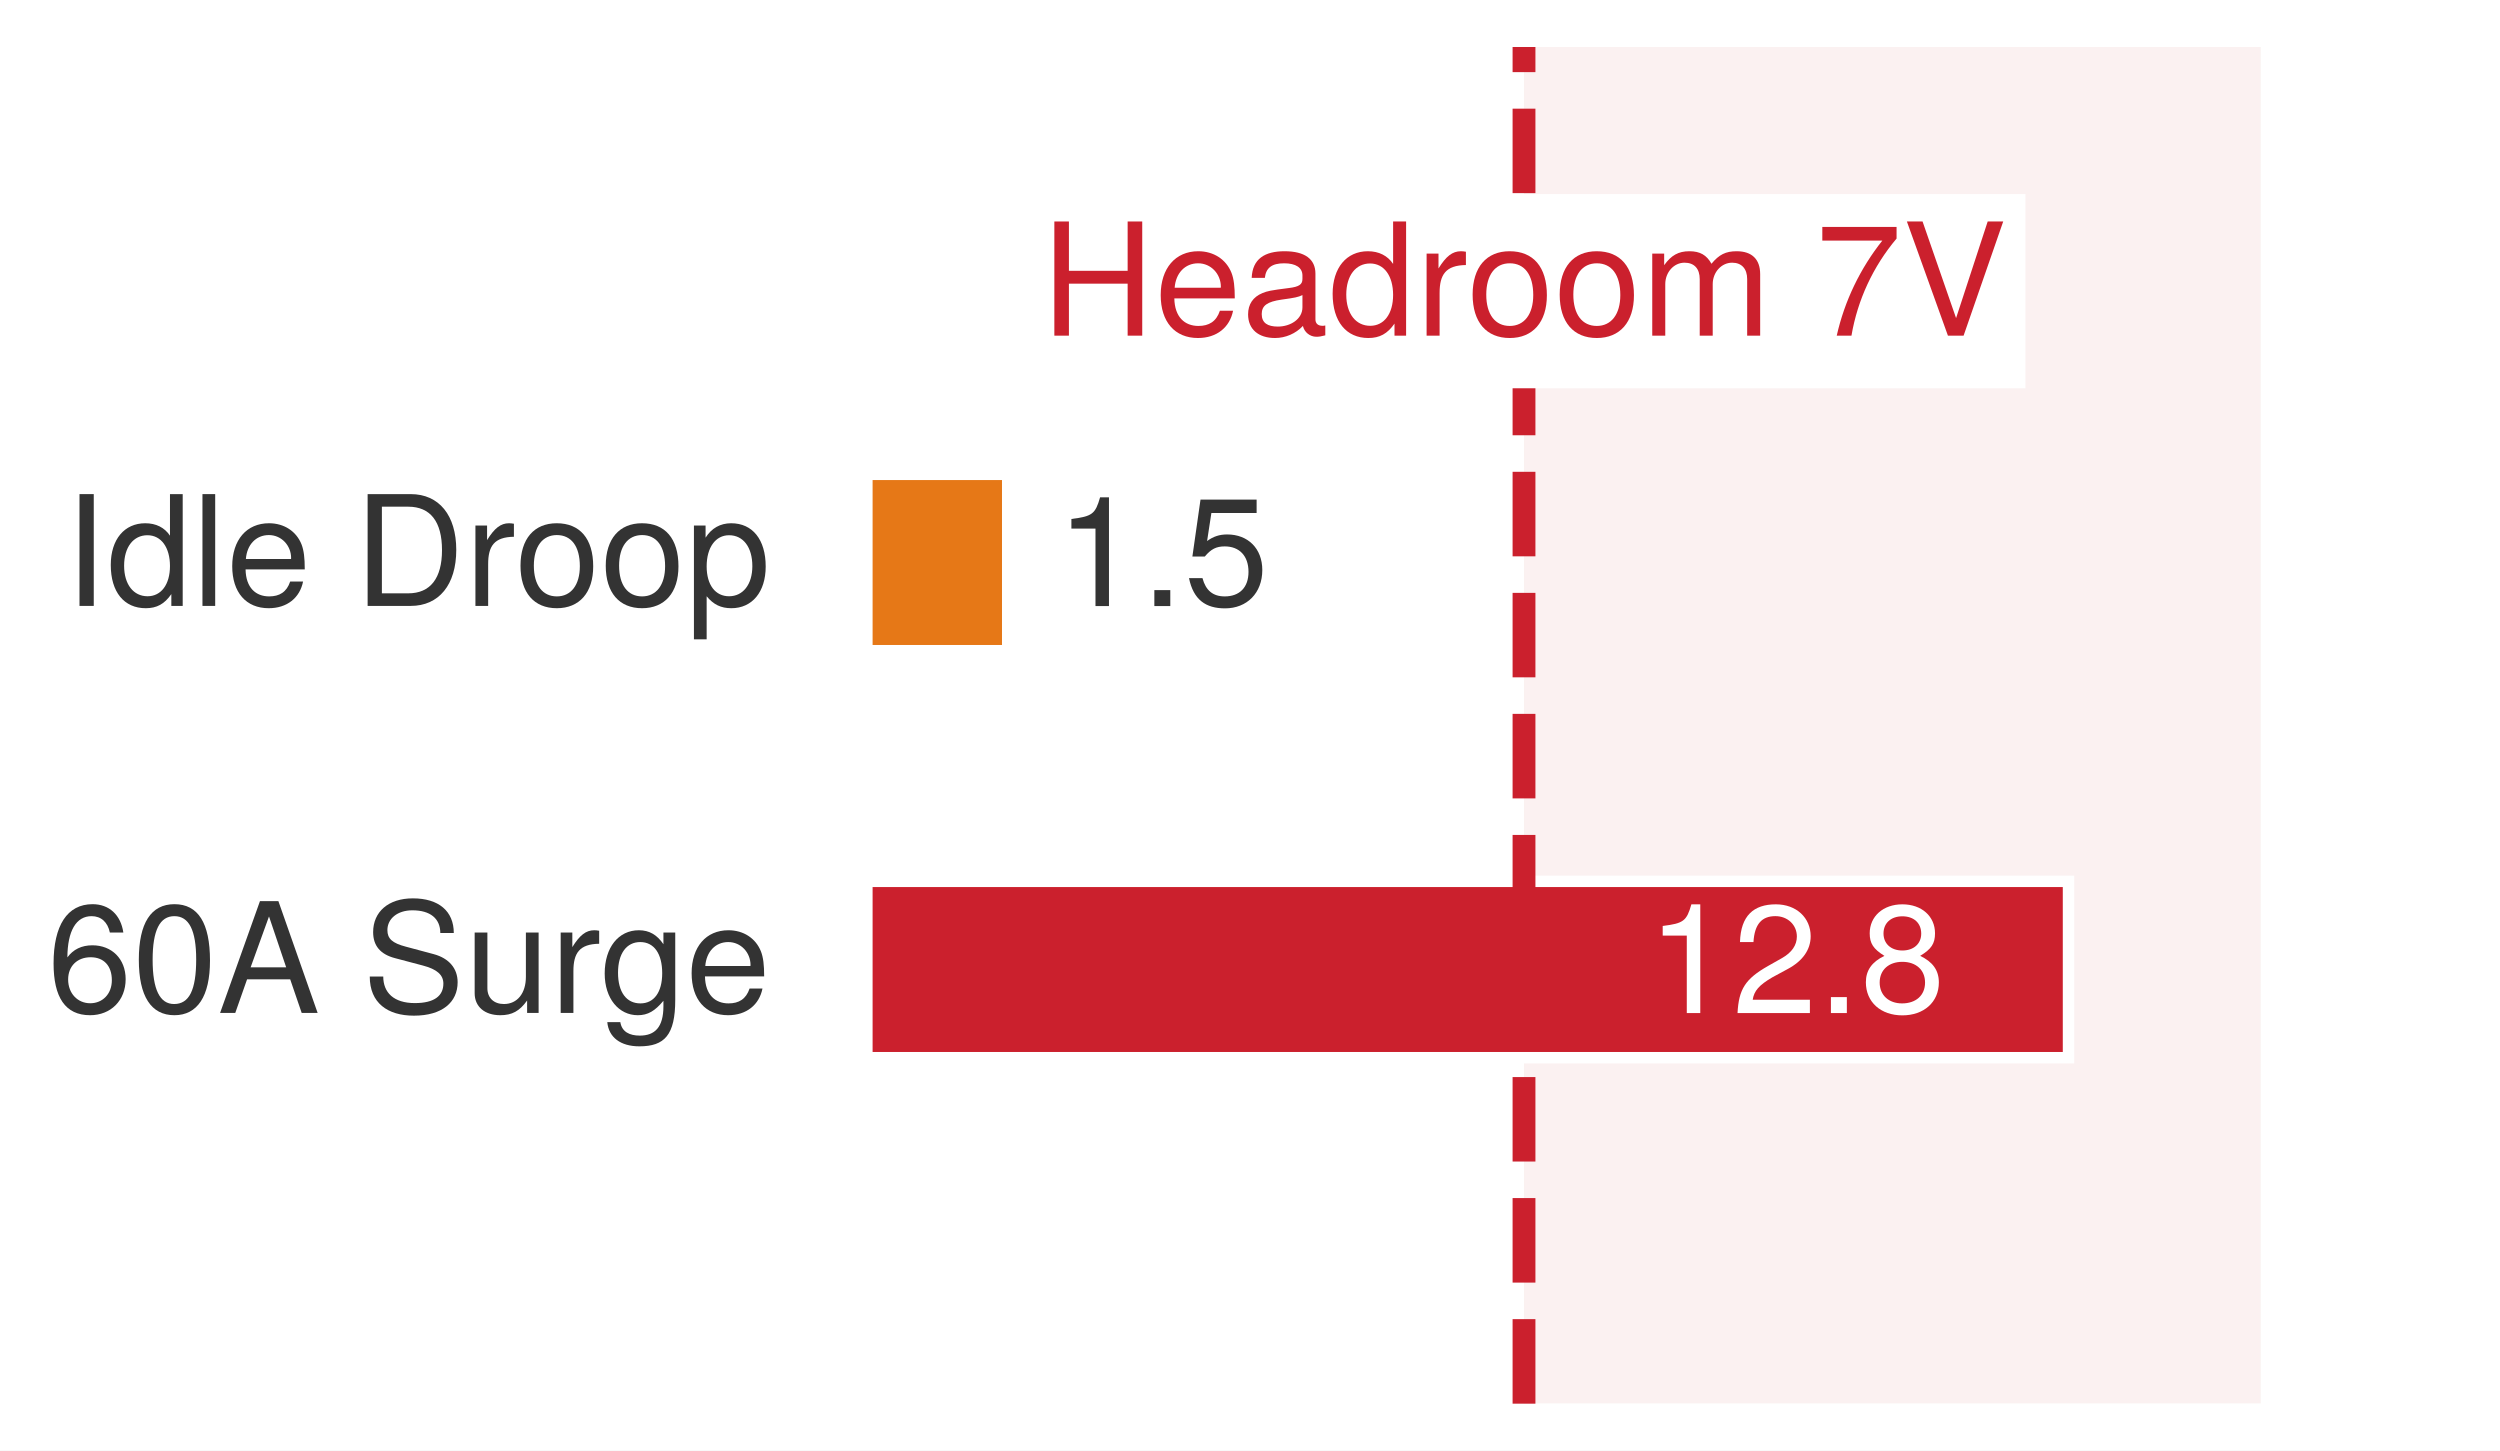
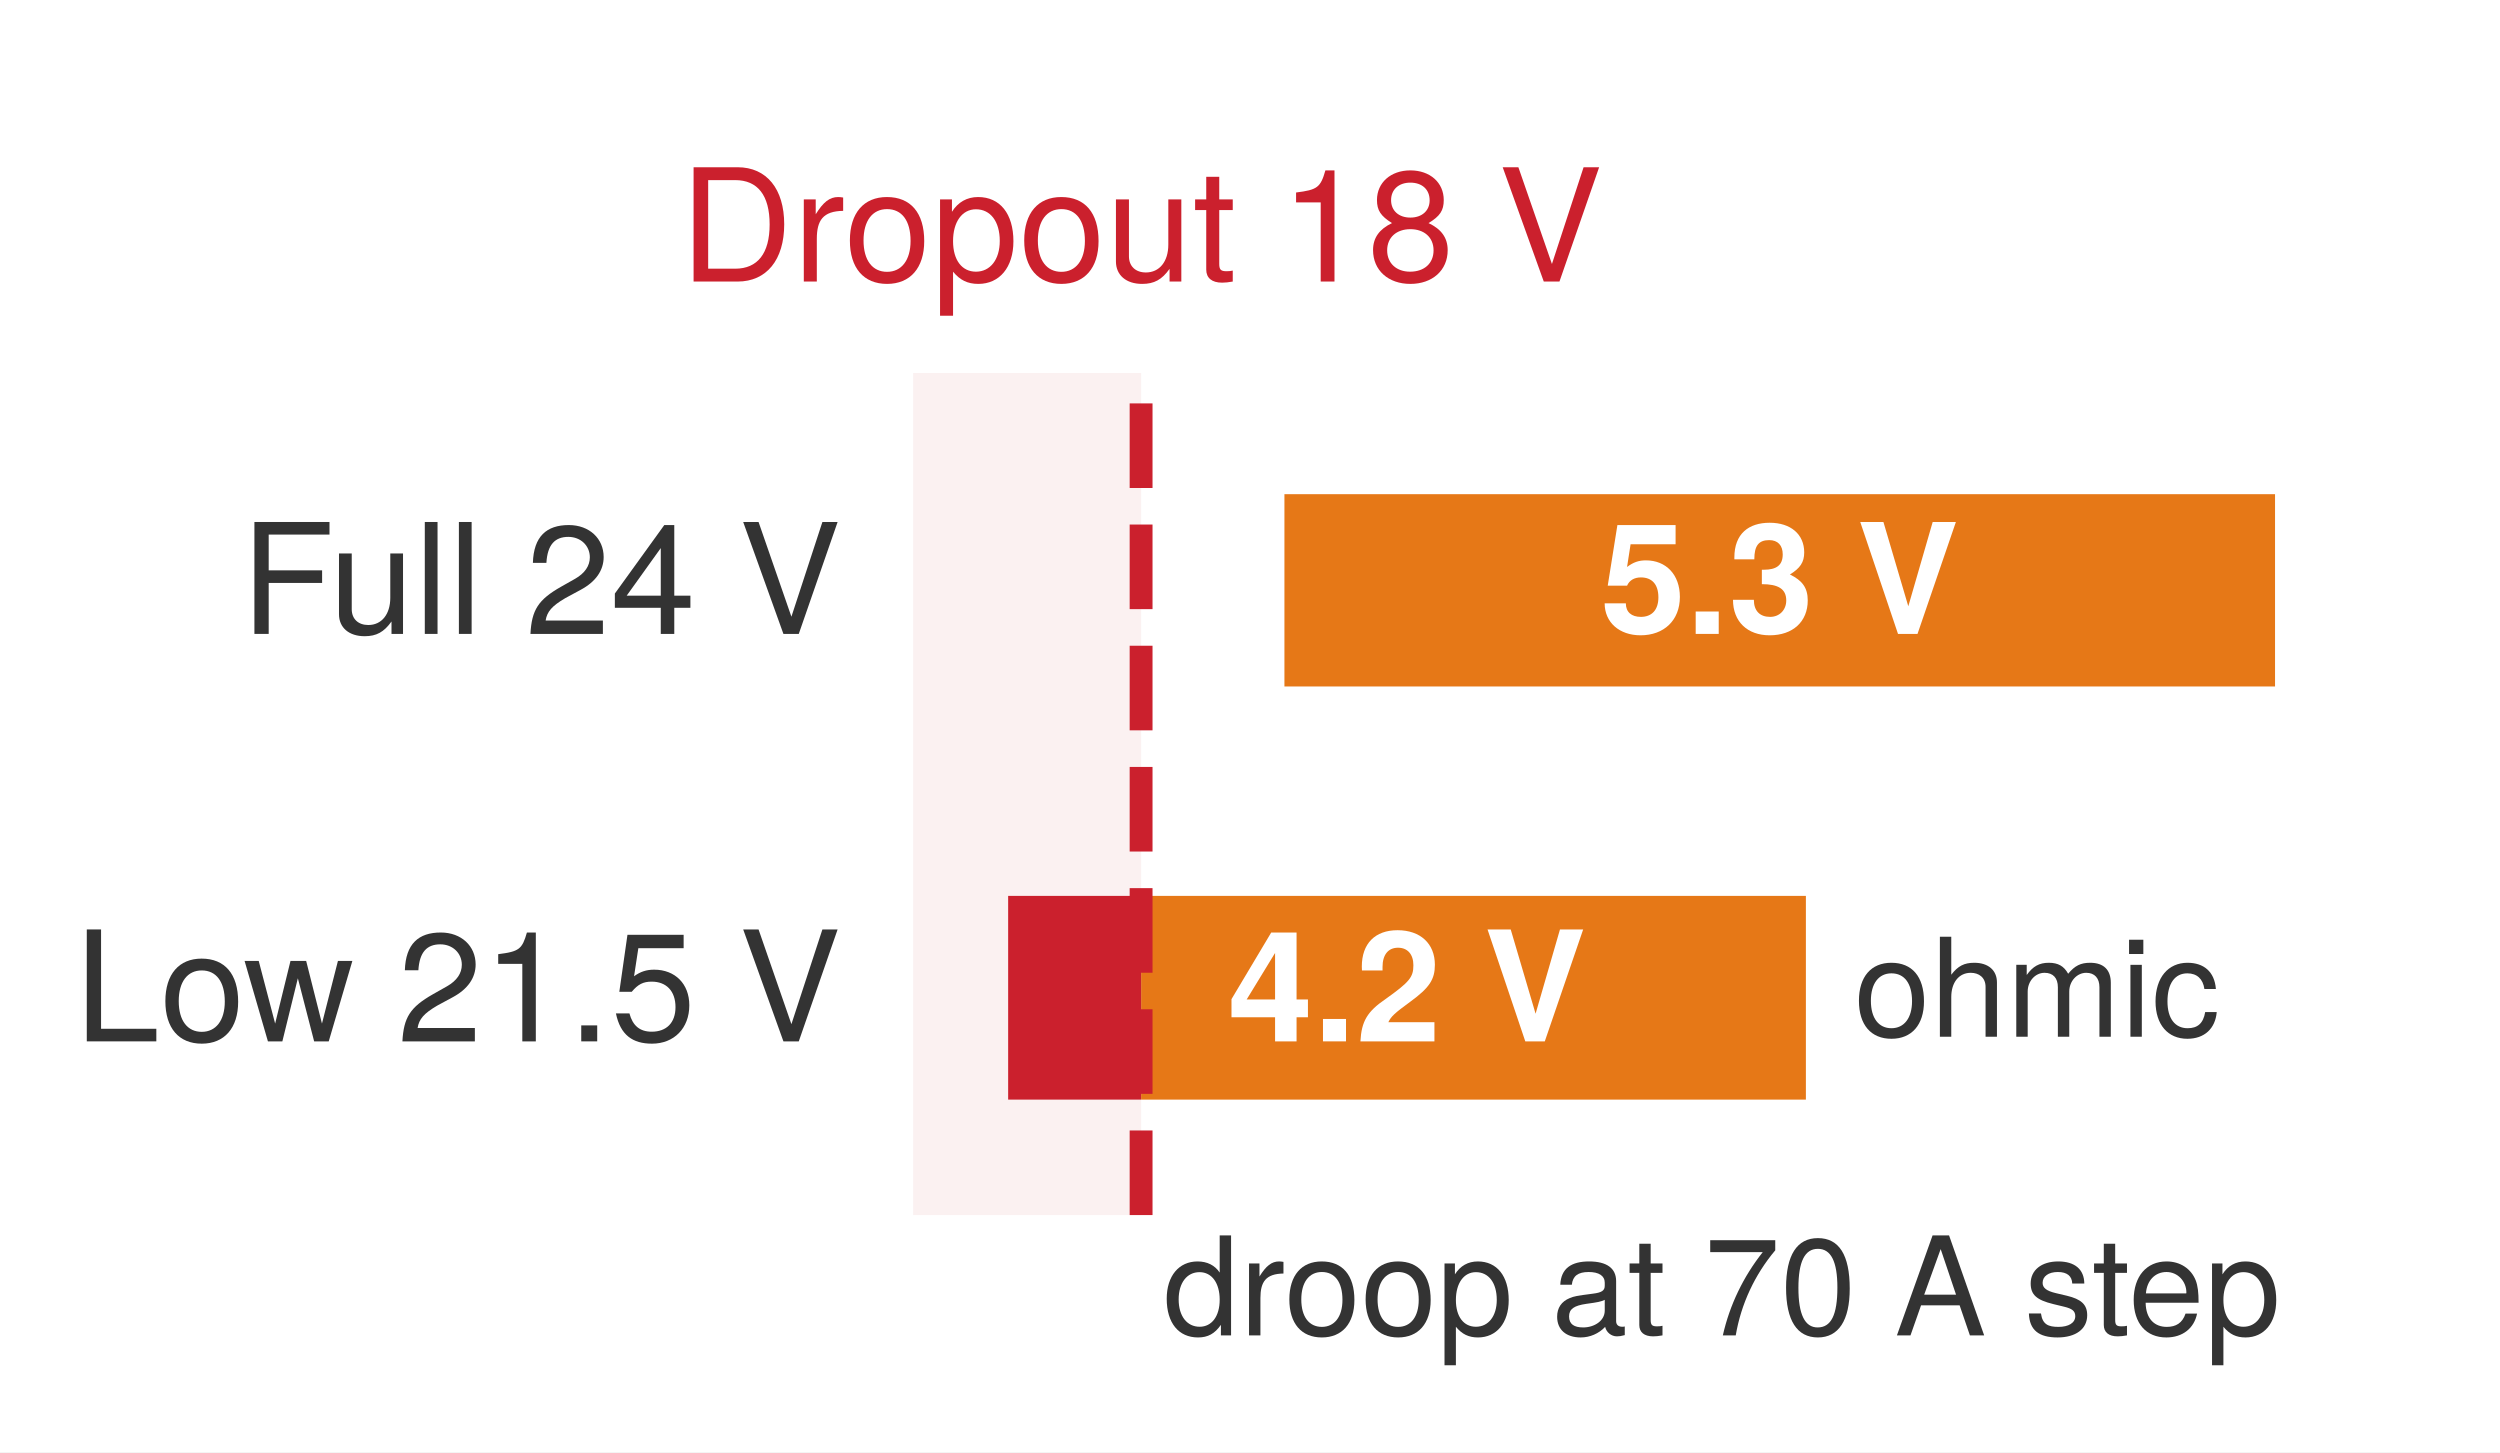
- <svg xmlns="http://www.w3.org/2000/svg" xmlns:xlink="http://www.w3.org/1999/xlink" width="76.622pt" height="44.46pt" viewBox="0 0 76.622 44.46" version="1.1">
+ <svg xmlns="http://www.w3.org/2000/svg" xmlns:xlink="http://www.w3.org/1999/xlink" width="76.536pt" height="44.46pt" viewBox="0 0 76.536 44.46" version="1.1">
  <defs>
    <style type="text/css">*{stroke-linejoin: round; stroke-linecap: butt}</style>
  </defs>
  <g id="figure_1">
    <g id="patch_1">
-       <path d="M 0 44.46 L 76.622 44.46 L 76.622 -0 L 0 -0 z " style="fill: #ffffff" />
+       <path d="M 0 44.46 L 76.536 44.46 L 76.536 -0 L 0 -0 z " style="fill: #ffffff" />
    </g>
    <g id="axes_1">
      <g id="patch_2">
-         <path d="M 1.526 43.02 L 75.182 43.02 L 75.182 1.44 L 1.526 1.44 z " style="fill: #ffffff" />
+         <path d="M 1.44 43.02 L 75.096 43.02 L 75.096 1.44 L 1.44 1.44 z " style="fill: #ffffff" />
      </g>
      <g id="patch_3">
-         <path d="M 46.709 43.02 L 69.289 43.02 L 69.289 1.44 L 46.709 1.44 z " clip-path="url(#pe300172b7d)" style="fill: #f2d7d5; opacity: 0.34" />
+         <path d="M 27.956 37.199 L 34.934 37.199 L 34.934 11.419 L 27.956 11.419 z " clip-path="url(#p7bf6a670b9)" style="fill: #f2d7d5; opacity: 0.34" />
      </g>
      <g id="patch_4">
-         <path d="M 26.569 19.943 L 30.885 19.943 L 30.885 14.538 L 26.569 14.538 z " clip-path="url(#pe300172b7d)" style="fill: #e67817; stroke: #ffffff; stroke-width: 0.35; stroke-linejoin: miter" />
+         <path d="M 39.147 21.191 L 69.824 21.191 L 69.824 14.954 L 39.147 14.954 z " clip-path="url(#p7bf6a670b9)" style="fill: #e67817; stroke: #ffffff; stroke-width: 0.35; stroke-linejoin: miter" />
      </g>
      <g id="patch_5">
-         <path d="M 26.569 32.417 L 63.397 32.417 L 63.397 27.012 L 26.569 27.012 z " clip-path="url(#pe300172b7d)" style="fill: #cb202d; stroke: #ffffff; stroke-width: 0.35; stroke-linejoin: miter" />
+         <path d="M 34.934 33.664 L 55.286 33.664 L 55.286 27.427 L 34.934 27.427 z " clip-path="url(#p7bf6a670b9)" style="fill: #e67817" />
+       </g>
+       <g id="patch_6">
+         <path d="M 30.864 33.664 L 34.934 33.664 L 34.934 27.427 L 30.864 27.427 z " clip-path="url(#p7bf6a670b9)" style="fill: #cb202d" />
      </g>
      <g id="matplotlib.axis_1" />
      <g id="matplotlib.axis_2" />
      <g id="line2d_1">
-         <path d="M 46.709 43.02 L 46.709 1.44 " clip-path="url(#pe300172b7d)" style="fill: none; stroke-dasharray: 2.59,1.12; stroke-dashoffset: 0; stroke: #cb202d; stroke-width: 0.7" />
+         <path d="M 34.934 37.199 L 34.934 11.419 " clip-path="url(#p7bf6a670b9)" style="fill: none; stroke-dasharray: 2.59,1.12; stroke-dashoffset: 0; stroke: #cb202d; stroke-width: 0.7" />
      </g>
      <g id="text_1">
-         <g style="fill: #333333" transform="translate(1.966547 18.57057) scale(0.047 -0.047)">
+         <g id="patch_7">
+           <path d="M 20.23 10.242 L 49.638 10.242 L 49.638 4.28 L 20.23 4.28 z " style="fill: #ffffff" />
+         </g>
+         <g style="fill: #cb202d" transform="translate(20.80635 8.619675) scale(0.048 -0.048)">
          <defs>
-             <path id="TeXGyreHeros-Regular-42" d="M 1235 0 L 1235 4666 L 640 4666 L 640 0 L 1235 0 z " transform="scale(0.015625)" />
-             <path id="TeXGyreHeros-Regular-30" d="M 3168 0 L 3168 4666 L 2637 4666 L 2637 2931 C 2413 3270 2054 3450 1606 3450 C 736 3450 166 2778 166 1709 C 166 576 723 -96 1626 -96 C 2086 -96 2406 77 2694 493 L 2694 0 L 3168 0 z M 2637 1664 C 2637 890 2266 403 1702 403 C 1114 403 723 896 723 1677 C 723 2458 1114 2950 1696 2950 C 2272 2950 2637 2438 2637 1664 z " transform="scale(0.015625)" />
-             <path id="TeXGyreHeros-Regular-49" d="M 966 0 L 966 4666 L 435 4666 L 435 0 L 966 0 z " transform="scale(0.015625)" />
-             <path id="TeXGyreHeros-Regular-33" d="M 3283 1523 C 3283 2010 3245 2317 3149 2566 C 2931 3117 2419 3450 1792 3450 C 858 3450 256 2758 256 1658 C 256 557 838 -96 1779 -96 C 2547 -96 3078 339 3213 1018 L 2675 1018 C 2528 576 2227 397 1798 397 C 1242 397 826 755 813 1523 L 3283 1523 z M 2714 1997 C 2714 1997 2714 1971 2707 1958 L 826 1958 C 870 2554 1248 2957 1786 2957 C 2310 2957 2714 2522 2714 1997 z " transform="scale(0.015625)" />
-             <path id="TeXGyreHeros-Regular-68" transform="scale(0.015625)" />
            <path id="TeXGyreHeros-Regular-2f" d="M 4269 2336 C 4269 3782 3552 4666 2368 4666 L 570 4666 L 570 0 L 2368 0 C 3546 0 4269 883 4269 2336 z M 3674 2330 C 3674 1152 3187 525 2266 525 L 1165 525 L 1165 4141 L 2266 4141 C 3187 4141 3674 3520 3674 2330 z " transform="scale(0.015625)" />
            <path id="TeXGyreHeros-Regular-61" d="M 2054 2886 L 2054 3430 C 1965 3443 1920 3450 1850 3450 C 1504 3450 1242 3245 934 2746 L 934 3354 L 448 3354 L 448 0 L 979 0 L 979 1741 C 979 2496 1229 2874 2054 2886 z " transform="scale(0.015625)" />
            <path id="TeXGyreHeros-Regular-52" d="M 3264 1651 C 3264 2810 2707 3450 1741 3450 C 800 3450 230 2803 230 1677 C 230 550 794 -96 1747 -96 C 2688 -96 3264 550 3264 1651 z M 2707 1658 C 2707 870 2336 397 1747 397 C 1152 397 787 864 787 1677 C 787 2483 1152 2957 1747 2957 C 2349 2957 2707 2490 2707 1658 z " transform="scale(0.015625)" />
            <path id="TeXGyreHeros-Regular-55" d="M 3347 1645 C 3347 2771 2797 3450 1907 3450 C 1453 3450 1088 3245 838 2848 L 838 3354 L 352 3354 L 352 -1395 L 883 -1395 L 883 403 C 1165 58 1478 -96 1914 -96 C 2778 -96 3347 576 3347 1645 z M 2790 1658 C 2790 896 2400 403 1818 403 C 1254 403 883 864 883 1651 C 883 2438 1254 2950 1818 2950 C 2406 2950 2790 2458 2790 1658 z " transform="scale(0.015625)" />
+             <path id="TeXGyreHeros-Regular-6e" d="M 3085 0 L 3085 3354 L 2554 3354 L 2554 1504 C 2554 819 2195 371 1638 371 C 1216 371 947 627 947 1030 L 947 3354 L 416 3354 L 416 819 C 416 262 832 -96 1485 -96 C 1978 -96 2291 77 2605 518 L 2605 0 L 3085 0 z " transform="scale(0.015625)" />
+             <path id="TeXGyreHeros-Regular-6a" d="M 1626 0 L 1626 448 C 1555 429 1472 422 1370 422 C 1139 422 1075 486 1075 723 L 1075 2918 L 1626 2918 L 1626 3354 L 1075 3354 L 1075 4275 L 544 4275 L 544 3354 L 90 3354 L 90 2918 L 544 2918 L 544 486 C 544 147 774 -45 1190 -45 C 1318 -45 1446 -32 1626 0 z " transform="scale(0.015625)" />
+             <path id="TeXGyreHeros-Regular-68" transform="scale(0.015625)" />
+             <path id="TeXGyreHeros-Regular-53" d="M 2221 0 L 2221 4538 L 1850 4538 C 1651 3840 1523 3744 653 3635 L 653 3232 L 1658 3232 L 1658 0 L 2221 0 z " transform="scale(0.015625)" />
+             <path id="TeXGyreHeros-Regular-34" d="M 3283 1280 C 3283 1786 3027 2138 2502 2387 C 2970 2669 3123 2899 3123 3328 C 3123 4038 2566 4538 1760 4538 C 960 4538 397 4038 397 3328 C 397 2906 550 2675 1011 2387 C 493 2138 237 1786 237 1286 C 237 454 864 -96 1760 -96 C 2656 -96 3283 454 3283 1280 z M 2547 3315 C 2547 2893 2234 2611 1760 2611 C 1286 2611 973 2893 973 3322 C 973 3757 1286 4038 1760 4038 C 2240 4038 2547 3757 2547 3315 z M 2707 1274 C 2707 736 2323 403 1747 403 C 1197 403 813 742 813 1274 C 813 1805 1197 2138 1760 2138 C 2323 2138 2707 1805 2707 1274 z " transform="scale(0.015625)" />
+             <path id="TeXGyreHeros-Regular-70" d="M 4128 4666 L 3494 4666 L 2202 717 L 832 4666 L 192 4666 L 1869 0 L 2509 0 L 4128 4666 z " transform="scale(0.015625)" />
          </defs>
-           <use xlink:href="#TeXGyreHeros-Regular-42" />
-           <use xlink:href="#TeXGyreHeros-Regular-30" transform="translate(27.79688 0)" />
-           <use xlink:href="#TeXGyreHeros-Regular-49" transform="translate(83.39062 0)" />
-           <use xlink:href="#TeXGyreHeros-Regular-33" transform="translate(105.5938 0)" />
-           <use xlink:href="#TeXGyreHeros-Regular-68" transform="translate(161.1875 0)" />
-           <use xlink:href="#TeXGyreHeros-Regular-2f" transform="translate(188.9844 0)" />
-           <use xlink:href="#TeXGyreHeros-Regular-61" transform="translate(261.1875 0)" />
-           <use xlink:href="#TeXGyreHeros-Regular-52" transform="translate(293.9844 0)" />
-           <use xlink:href="#TeXGyreHeros-Regular-52" transform="translate(349.5781 0)" />
-           <use xlink:href="#TeXGyreHeros-Regular-55" transform="translate(405.1719 0)" />
+           <use xlink:href="#TeXGyreHeros-Regular-2f" />
+           <use xlink:href="#TeXGyreHeros-Regular-61" transform="translate(72.20312 0)" />
+           <use xlink:href="#TeXGyreHeros-Regular-52" transform="translate(105 0)" />
+           <use xlink:href="#TeXGyreHeros-Regular-55" transform="translate(160.5938 0)" />
+           <use xlink:href="#TeXGyreHeros-Regular-52" transform="translate(216.1875 0)" />
+           <use xlink:href="#TeXGyreHeros-Regular-6e" transform="translate(271.7812 0)" />
+           <use xlink:href="#TeXGyreHeros-Regular-6a" transform="translate(327.375 0)" />
+           <use xlink:href="#TeXGyreHeros-Regular-68" transform="translate(355.1719 0)" />
+           <use xlink:href="#TeXGyreHeros-Regular-53" transform="translate(382.9688 0)" />
+           <use xlink:href="#TeXGyreHeros-Regular-34" transform="translate(438.5625 0)" />
+           <use xlink:href="#TeXGyreHeros-Regular-68" transform="translate(494.1562 0)" />
+           <use xlink:href="#TeXGyreHeros-Regular-70" transform="translate(521.9531 0)" />
        </g>
      </g>
      <g id="text_2">
-         <g style="fill: #333333" transform="translate(32.35767 18.5752) scale(0.047 -0.047)">
+         <g style="fill: #333333" transform="translate(7.365808 19.4068) scale(0.047 -0.047)">
          <defs>
-             <path id="TeXGyreHeros-Regular-53" d="M 2221 0 L 2221 4538 L 1850 4538 C 1651 3840 1523 3744 653 3635 L 653 3232 L 1658 3232 L 1658 0 L 2221 0 z " transform="scale(0.015625)" />
+             <path id="TeXGyreHeros-Regular-37" d="M 3706 4141 L 3706 4666 L 576 4666 L 576 0 L 1171 0 L 1171 2125 L 3398 2125 L 3398 2650 L 1171 2650 L 1171 4141 L 3706 4141 z " transform="scale(0.015625)" />
+             <path id="TeXGyreHeros-Regular-49" d="M 966 0 L 966 4666 L 435 4666 L 435 0 L 966 0 z " transform="scale(0.015625)" />
+             <path id="TeXGyreHeros-Regular-6c" d="M 3270 3206 C 3270 3974 2675 4538 1818 4538 C 890 4538 352 4064 320 2963 L 883 2963 C 928 3725 1242 4045 1798 4045 C 2310 4045 2694 3680 2694 3194 C 2694 2835 2483 2528 2080 2298 L 1491 1965 C 544 1427 269 998 218 0 L 3238 0 L 3238 557 L 851 557 C 909 928 1114 1165 1670 1491 L 2310 1837 C 2944 2176 3270 2650 3270 3206 z " transform="scale(0.015625)" />
+             <path id="TeXGyreHeros-Regular-3a" d="M 3328 1088 L 3328 1594 L 2656 1594 L 2656 4538 L 2240 4538 L 179 1683 L 179 1088 L 2093 1088 L 2093 0 L 2656 0 L 2656 1088 L 3328 1088 z M 2093 1594 L 672 1594 L 2093 3578 L 2093 1594 z " transform="scale(0.015625)" />
+           </defs>
+           <use xlink:href="#TeXGyreHeros-Regular-37" />
+           <use xlink:href="#TeXGyreHeros-Regular-6e" transform="translate(57.59375 0)" />
+           <use xlink:href="#TeXGyreHeros-Regular-49" transform="translate(113.1875 0)" />
+           <use xlink:href="#TeXGyreHeros-Regular-49" transform="translate(135.3906 0)" />
+           <use xlink:href="#TeXGyreHeros-Regular-68" transform="translate(157.5938 0)" />
+           <use xlink:href="#TeXGyreHeros-Regular-6c" transform="translate(185.3906 0)" />
+           <use xlink:href="#TeXGyreHeros-Regular-3a" transform="translate(240.9844 0)" />
+           <use xlink:href="#TeXGyreHeros-Regular-68" transform="translate(296.5781 0)" />
+           <use xlink:href="#TeXGyreHeros-Regular-70" transform="translate(324.375 0)" />
+         </g>
+       </g>
+       <g id="text_3">
+         <g style="fill: #ffffff" transform="translate(48.99865 19.4068) scale(0.047 -0.047)">
+           <defs>
+             <path id="TeXGyreHeros-Bold-39" d="M 3309 1542 C 3309 2470 2733 3066 1894 3066 C 1594 3066 1370 2989 1107 2790 L 1254 3738 L 3130 3738 L 3130 4538 L 704 4538 L 301 2010 L 1107 2010 C 1203 2234 1408 2355 1683 2355 C 2138 2355 2413 2074 2413 1523 C 2413 992 2131 710 1683 710 C 1293 710 1056 909 1056 1274 L 173 1274 C 173 480 787 -58 1670 -58 C 2643 -58 3309 563 3309 1542 z " transform="scale(0.015625)" />
+             <path id="TeXGyreHeros-Bold-59" d="M 1370 0 L 1370 934 L 410 934 L 410 0 L 1370 0 z " transform="scale(0.015625)" />
+             <path id="TeXGyreHeros-Bold-6b" d="M 3302 1395 C 3302 1926 3072 2227 2560 2477 C 2982 2739 3155 2982 3155 3398 C 3155 4154 2592 4634 1715 4634 C 838 4634 243 4173 243 3187 L 243 3110 L 1075 3110 C 1075 3674 1254 3910 1696 3910 C 2054 3910 2259 3693 2259 3315 C 2259 2861 1997 2675 1466 2675 L 1389 2675 L 1389 2074 C 2061 2074 2406 1882 2406 1395 C 2406 998 2125 710 1734 710 C 1312 710 1056 954 1056 1421 L 186 1421 C 186 512 787 -58 1715 -58 C 2682 -58 3302 512 3302 1395 z " transform="scale(0.015625)" />
+             <path id="TeXGyreHeros-Bold-68" transform="scale(0.015625)" />
+             <path id="TeXGyreHeros-Bold-70" d="M 4141 4666 L 3174 4666 L 2157 1152 L 1120 4666 L 154 4666 L 1728 0 L 2541 0 L 4141 4666 z " transform="scale(0.015625)" />
+           </defs>
+           <use xlink:href="#TeXGyreHeros-Bold-39" />
+           <use xlink:href="#TeXGyreHeros-Bold-59" transform="translate(55.59375 0)" />
+           <use xlink:href="#TeXGyreHeros-Bold-6b" transform="translate(83.39062 0)" />
+           <use xlink:href="#TeXGyreHeros-Bold-68" transform="translate(138.9844 0)" />
+           <use xlink:href="#TeXGyreHeros-Bold-70" transform="translate(166.7812 0)" />
+         </g>
+       </g>
+       <g id="text_4">
+         <g style="fill: #333333" transform="translate(2.280996 31.8808) scale(0.047 -0.047)">
+           <defs>
+             <path id="TeXGyreHeros-Regular-48" d="M 3411 0 L 3411 525 L 1107 525 L 1107 4666 L 512 4666 L 512 0 L 3411 0 z " transform="scale(0.015625)" />
+             <path id="TeXGyreHeros-Regular-73" d="M 4531 3354 L 3930 3354 L 3264 742 L 2605 3354 L 1952 3354 L 1312 742 L 627 3354 L 38 3354 L 1011 0 L 1613 0 L 2259 2630 L 2938 0 L 3546 0 L 4531 3354 z " transform="scale(0.015625)" />
            <path id="TeXGyreHeros-Regular-59" d="M 1222 0 L 1222 666 L 557 666 L 557 0 L 1222 0 z " transform="scale(0.015625)" />
            <path id="TeXGyreHeros-Regular-39" d="M 3283 1504 C 3283 2400 2688 2989 1818 2989 C 1498 2989 1242 2906 979 2714 L 1158 3885 L 3046 3885 L 3046 4442 L 704 4442 L 365 2067 L 883 2067 C 1146 2381 1363 2490 1715 2490 C 2323 2490 2707 2099 2707 1427 C 2707 774 2330 403 1715 403 C 1222 403 922 653 787 1165 L 224 1165 C 410 262 922 -96 1728 -96 C 2643 -96 3283 544 3283 1504 z " transform="scale(0.015625)" />
          </defs>
-           <use xlink:href="#TeXGyreHeros-Regular-53" />
-           <use xlink:href="#TeXGyreHeros-Regular-59" transform="translate(55.59375 0)" />
-           <use xlink:href="#TeXGyreHeros-Regular-39" transform="translate(83.39062 0)" />
-         </g>
-       </g>
-       <g id="text_3">
-         <g style="fill: #333333" transform="translate(1.44 31.04457) scale(0.047 -0.047)">
-           <defs>
-             <path id="TeXGyreHeros-Regular-66" d="M 3283 1408 C 3283 2253 2707 2822 1894 2822 C 1446 2822 1094 2650 851 2317 C 858 3424 1216 4038 1862 4038 C 2259 4038 2534 3789 2624 3354 L 3187 3354 C 3078 4096 2592 4538 1901 4538 C 845 4538 275 3648 275 2067 C 275 653 762 -96 1798 -96 C 2662 -96 3283 518 3283 1408 z M 2707 1363 C 2707 794 2323 403 1805 403 C 1280 403 883 813 883 1395 C 883 1958 1267 2323 1824 2323 C 2368 2323 2707 1971 2707 1363 z " transform="scale(0.015625)" />
-             <path id="TeXGyreHeros-Regular-7a" d="M 3245 2182 C 3245 3757 2746 4538 1760 4538 C 781 4538 275 3744 275 2221 C 275 691 787 -96 1760 -96 C 2720 -96 3245 691 3245 2182 z M 2669 2234 C 2669 947 2374 371 1747 371 C 1152 371 851 973 851 2214 C 851 3456 1152 4038 1760 4038 C 2368 4038 2669 3450 2669 2234 z " transform="scale(0.015625)" />
-             <path id="TeXGyreHeros-Regular-1c" d="M 4179 0 L 2541 4666 L 1773 4666 L 109 0 L 742 0 L 1235 1402 L 3034 1402 L 3514 0 L 4179 0 z M 2867 1901 L 1382 1901 L 2150 4026 L 2867 1901 z " transform="scale(0.015625)" />
-             <path id="TeXGyreHeros-Regular-62" d="M 3974 1280 C 3974 1856 3616 2278 2982 2451 L 1811 2765 C 1248 2912 1043 3098 1043 3456 C 1043 3930 1459 4282 2086 4282 C 2829 4282 3251 3942 3251 3334 L 3814 3334 C 3814 4250 3181 4781 2106 4781 C 1082 4781 448 4218 448 3373 C 448 2803 749 2445 1363 2285 L 2522 1978 C 3110 1824 3379 1587 3379 1222 C 3379 710 2995 410 2189 410 C 1306 410 870 851 870 1517 L 307 1517 C 307 416 1050 -115 2150 -115 C 3334 -115 3974 448 3974 1280 z " transform="scale(0.015625)" />
-             <path id="TeXGyreHeros-Regular-6e" d="M 3085 0 L 3085 3354 L 2554 3354 L 2554 1504 C 2554 819 2195 371 1638 371 C 1216 371 947 627 947 1030 L 947 3354 L 416 3354 L 416 819 C 416 262 832 -96 1485 -96 C 1978 -96 2291 77 2605 518 L 2605 0 L 3085 0 z " transform="scale(0.015625)" />
-             <path id="TeXGyreHeros-Regular-3c" d="M 3130 550 L 3130 3354 L 2637 3354 L 2637 2867 C 2368 3264 2042 3450 1613 3450 C 762 3450 186 2733 186 1645 C 186 589 781 -96 1568 -96 C 1990 -96 2285 83 2637 506 L 2637 282 C 2637 -608 2272 -947 1651 -947 C 1229 -947 902 -794 838 -384 L 294 -384 C 352 -1018 845 -1395 1632 -1395 C 2682 -1395 3130 -928 3130 550 z M 2586 1658 C 2586 858 2240 397 1677 397 C 1094 397 742 864 742 1677 C 742 2483 1101 2957 1670 2957 C 2246 2957 2586 2470 2586 1658 z " transform="scale(0.015625)" />
-           </defs>
-           <use xlink:href="#TeXGyreHeros-Regular-66" />
-           <use xlink:href="#TeXGyreHeros-Regular-7a" transform="translate(55.59375 0)" />
-           <use xlink:href="#TeXGyreHeros-Regular-1c" transform="translate(111.1875 0)" />
-           <use xlink:href="#TeXGyreHeros-Regular-68" transform="translate(177.8906 0)" />
-           <use xlink:href="#TeXGyreHeros-Regular-62" transform="translate(205.6875 0)" />
-           <use xlink:href="#TeXGyreHeros-Regular-6e" transform="translate(272.3906 0)" />
-           <use xlink:href="#TeXGyreHeros-Regular-61" transform="translate(327.9844 0)" />
-           <use xlink:href="#TeXGyreHeros-Regular-3c" transform="translate(360.7812 0)" />
-           <use xlink:href="#TeXGyreHeros-Regular-33" transform="translate(416.375 0)" />
-         </g>
-       </g>
-       <g id="text_4">
-         <g style="fill: #ffffff" transform="translate(50.48034 31.0492) scale(0.047 -0.047)">
-           <defs>
-             <path id="TeXGyreHeros-Regular-6c" d="M 3270 3206 C 3270 3974 2675 4538 1818 4538 C 890 4538 352 4064 320 2963 L 883 2963 C 928 3725 1242 4045 1798 4045 C 2310 4045 2694 3680 2694 3194 C 2694 2835 2483 2528 2080 2298 L 1491 1965 C 544 1427 269 998 218 0 L 3238 0 L 3238 557 L 851 557 C 909 928 1114 1165 1670 1491 L 2310 1837 C 2944 2176 3270 2650 3270 3206 z " transform="scale(0.015625)" />
-             <path id="TeXGyreHeros-Regular-34" d="M 3283 1280 C 3283 1786 3027 2138 2502 2387 C 2970 2669 3123 2899 3123 3328 C 3123 4038 2566 4538 1760 4538 C 960 4538 397 4038 397 3328 C 397 2906 550 2675 1011 2387 C 493 2138 237 1786 237 1286 C 237 454 864 -96 1760 -96 C 2656 -96 3283 454 3283 1280 z M 2547 3315 C 2547 2893 2234 2611 1760 2611 C 1286 2611 973 2893 973 3322 C 973 3757 1286 4038 1760 4038 C 2240 4038 2547 3757 2547 3315 z M 2707 1274 C 2707 736 2323 403 1747 403 C 1197 403 813 742 813 1274 C 813 1805 1197 2138 1760 2138 C 2323 2138 2707 1805 2707 1274 z " transform="scale(0.015625)" />
-           </defs>
-           <use xlink:href="#TeXGyreHeros-Regular-53" />
-           <use xlink:href="#TeXGyreHeros-Regular-6c" transform="translate(55.59375 0)" />
-           <use xlink:href="#TeXGyreHeros-Regular-59" transform="translate(111.1875 0)" />
-           <use xlink:href="#TeXGyreHeros-Regular-34" transform="translate(138.9844 0)" />
+           <use xlink:href="#TeXGyreHeros-Regular-48" />
+           <use xlink:href="#TeXGyreHeros-Regular-52" transform="translate(55.59375 0)" />
+           <use xlink:href="#TeXGyreHeros-Regular-73" transform="translate(110.1875 0)" />
+           <use xlink:href="#TeXGyreHeros-Regular-68" transform="translate(182.3906 0)" />
+           <use xlink:href="#TeXGyreHeros-Regular-6c" transform="translate(210.1875 0)" />
+           <use xlink:href="#TeXGyreHeros-Regular-53" transform="translate(265.7812 0)" />
+           <use xlink:href="#TeXGyreHeros-Regular-59" transform="translate(321.375 0)" />
+           <use xlink:href="#TeXGyreHeros-Regular-39" transform="translate(349.1719 0)" />
+           <use xlink:href="#TeXGyreHeros-Regular-68" transform="translate(404.7656 0)" />
+           <use xlink:href="#TeXGyreHeros-Regular-70" transform="translate(432.5625 0)" />
        </g>
      </g>
      <g id="text_5">
-         <g id="patch_6">
-           <path d="M 31.34 11.9 L 62.078 11.9 L 62.078 5.948 L 31.34 5.948 z " style="fill: #ffffff" />
+         <g style="fill: #ffffff" transform="translate(37.58814 31.8808) scale(0.047 -0.047)">
+           <defs>
+             <path id="TeXGyreHeros-Bold-3a" d="M 3341 1005 L 3341 1747 L 2867 1747 L 2867 4538 L 1811 4538 L 154 1760 L 154 1005 L 1971 1005 L 1971 0 L 2867 0 L 2867 1005 L 3341 1005 z M 1971 1747 L 787 1747 L 1971 3686 L 1971 1747 z " transform="scale(0.015625)" />
+             <path id="TeXGyreHeros-Bold-6c" d="M 3296 3194 C 3296 4070 2694 4634 1741 4634 C 800 4634 250 4077 250 3117 C 250 3078 250 3027 256 2957 L 1114 2957 L 1114 3104 C 1114 3610 1350 3904 1760 3904 C 2157 3904 2400 3629 2400 3174 C 2400 2675 2240 2477 1242 1766 C 474 1242 237 838 192 0 L 3277 0 L 3277 800 L 1357 800 C 1472 1043 1613 1171 2278 1658 C 3066 2234 3296 2579 3296 3194 z " transform="scale(0.015625)" />
+           </defs>
+           <use xlink:href="#TeXGyreHeros-Bold-3a" />
+           <use xlink:href="#TeXGyreHeros-Bold-59" transform="translate(55.59375 0)" />
+           <use xlink:href="#TeXGyreHeros-Bold-6c" transform="translate(83.39062 0)" />
+           <use xlink:href="#TeXGyreHeros-Bold-68" transform="translate(138.9844 0)" />
+           <use xlink:href="#TeXGyreHeros-Bold-70" transform="translate(166.7812 0)" />
        </g>
-         <g style="fill: #cb202d" transform="translate(31.91646 10.2876) scale(0.048 -0.048)">
+       </g>
+       <g id="text_6">
+         <g style="fill: #333333" transform="translate(56.75953 31.7388) scale(0.042 -0.042)">
          <defs>
-             <path id="TeXGyreHeros-Regular-3f" d="M 4122 0 L 4122 4666 L 3526 4666 L 3526 2650 L 1126 2650 L 1126 4666 L 531 4666 L 531 0 L 1126 0 L 1126 2125 L 3526 2125 L 3526 0 L 4122 0 z " transform="scale(0.015625)" />
+             <path id="TeXGyreHeros-Regular-40" d="M 3110 0 L 3110 2534 C 3110 3098 2707 3450 2054 3450 C 1581 3450 1293 3302 979 2893 L 979 4666 L 448 4666 L 448 0 L 979 0 L 979 1850 C 979 2534 1338 2982 1888 2982 C 2266 2982 2579 2765 2579 2323 L 2579 0 L 3110 0 z " transform="scale(0.015625)" />
+             <path id="TeXGyreHeros-Regular-4c" d="M 4864 0 L 4864 2515 C 4864 3117 4531 3450 3904 3450 C 3456 3450 3187 3315 2874 2938 C 2675 3296 2406 3450 1971 3450 C 1523 3450 1229 3283 941 2880 L 941 3354 L 454 3354 L 454 0 L 986 0 L 986 2106 C 986 2592 1338 2982 1773 2982 C 2170 2982 2394 2739 2394 2310 L 2394 0 L 2925 0 L 2925 2106 C 2925 2592 3283 2982 3718 2982 C 4109 2982 4333 2733 4333 2310 L 4333 0 L 4864 0 z " transform="scale(0.015625)" />
+             <path id="TeXGyreHeros-Regular-43" d="M 979 0 L 979 3354 L 448 3354 L 448 0 L 979 0 z M 1050 3859 L 1050 4525 L 384 4525 L 384 3859 L 1050 3859 z " transform="scale(0.015625)" />
+             <path id="TeXGyreHeros-Regular-2c" d="M 3053 1152 L 2515 1152 C 2426 614 2150 397 1696 397 C 1107 397 755 851 755 1645 C 755 2483 1101 2957 1683 2957 C 2131 2957 2413 2694 2477 2227 L 3014 2227 C 2950 3046 2438 3450 1690 3450 C 787 3450 198 2758 198 1645 C 198 563 774 -96 1683 -96 C 2483 -96 2989 384 3053 1152 z " transform="scale(0.015625)" />
+           </defs>
+           <use xlink:href="#TeXGyreHeros-Regular-52" />
+           <use xlink:href="#TeXGyreHeros-Regular-40" transform="translate(55.59375 0)" />
+           <use xlink:href="#TeXGyreHeros-Regular-4c" transform="translate(111.1875 0)" />
+           <use xlink:href="#TeXGyreHeros-Regular-43" transform="translate(194.4844 0)" />
+           <use xlink:href="#TeXGyreHeros-Regular-2c" transform="translate(216.6875 0)" />
+         </g>
+       </g>
+       <g id="text_7">
+         <g style="fill: #333333" transform="translate(35.60953 40.88227) scale(0.042 -0.042)">
+           <defs>
+             <path id="TeXGyreHeros-Regular-30" d="M 3168 0 L 3168 4666 L 2637 4666 L 2637 2931 C 2413 3270 2054 3450 1606 3450 C 736 3450 166 2778 166 1709 C 166 576 723 -96 1626 -96 C 2086 -96 2406 77 2694 493 L 2694 0 L 3168 0 z M 2637 1664 C 2637 890 2266 403 1702 403 C 1114 403 723 896 723 1677 C 723 2458 1114 2950 1696 2950 C 2272 2950 2637 2438 2637 1664 z " transform="scale(0.015625)" />
            <path id="TeXGyreHeros-Regular-1d" d="M 3424 13 L 3424 416 C 3366 403 3341 403 3309 403 C 3123 403 3021 499 3021 666 L 3021 2534 C 3021 3130 2586 3450 1760 3450 C 947 3450 448 3136 416 2362 L 954 2362 C 998 2771 1242 2957 1741 2957 C 2221 2957 2490 2778 2490 2458 L 2490 2317 C 2490 2093 2355 1997 1933 1946 C 1178 1850 1062 1824 858 1741 C 467 1581 269 1280 269 870 C 269 262 691 -96 1370 -96 C 1798 -96 2214 83 2509 397 C 2566 141 2797 -45 3059 -45 C 3168 -45 3251 -32 3424 13 z M 2490 1158 C 2490 678 2003 371 1485 371 C 1069 371 826 518 826 883 C 826 1235 1062 1389 1632 1472 C 2195 1549 2310 1574 2490 1658 L 2490 1158 z " transform="scale(0.015625)" />
-             <path id="TeXGyreHeros-Regular-4c" d="M 4864 0 L 4864 2515 C 4864 3117 4531 3450 3904 3450 C 3456 3450 3187 3315 2874 2938 C 2675 3296 2406 3450 1971 3450 C 1523 3450 1229 3283 941 2880 L 941 3354 L 454 3354 L 454 0 L 986 0 L 986 2106 C 986 2592 1338 2982 1773 2982 C 2170 2982 2394 2739 2394 2310 L 2394 0 L 2925 0 L 2925 2106 C 2925 2592 3283 2982 3718 2982 C 4109 2982 4333 2733 4333 2310 L 4333 0 L 4864 0 z " transform="scale(0.015625)" />
            <path id="TeXGyreHeros-Regular-65" d="M 3328 3968 L 3328 4442 L 294 4442 L 294 3885 L 2746 3885 C 1843 2746 1203 1421 883 0 L 1485 0 C 1734 1466 2374 2835 3328 3968 z " transform="scale(0.015625)" />
-             <path id="TeXGyreHeros-Regular-70" d="M 4128 4666 L 3494 4666 L 2202 717 L 832 4666 L 192 4666 L 1869 0 L 2509 0 L 4128 4666 z " transform="scale(0.015625)" />
+             <path id="TeXGyreHeros-Regular-7a" d="M 3245 2182 C 3245 3757 2746 4538 1760 4538 C 781 4538 275 3744 275 2221 C 275 691 787 -96 1760 -96 C 2720 -96 3245 691 3245 2182 z M 2669 2234 C 2669 947 2374 371 1747 371 C 1152 371 851 973 851 2214 C 851 3456 1152 4038 1760 4038 C 2368 4038 2669 3450 2669 2234 z " transform="scale(0.015625)" />
+             <path id="TeXGyreHeros-Regular-1c" d="M 4179 0 L 2541 4666 L 1773 4666 L 109 0 L 742 0 L 1235 1402 L 3034 1402 L 3514 0 L 4179 0 z M 2867 1901 L 1382 1901 L 2150 4026 L 2867 1901 z " transform="scale(0.015625)" />
+             <path id="TeXGyreHeros-Regular-63" d="M 2938 941 C 2938 1440 2656 1690 1990 1850 L 1478 1971 C 1043 2074 858 2214 858 2451 C 858 2758 1133 2957 1568 2957 C 1997 2957 2227 2771 2240 2419 L 2803 2419 C 2797 3078 2362 3450 1587 3450 C 806 3450 301 3046 301 2426 C 301 1901 570 1651 1363 1459 L 1862 1338 C 2234 1248 2381 1139 2381 896 C 2381 582 2067 397 1600 397 C 1120 397 851 512 781 1024 L 218 1024 C 243 250 678 -96 1555 -96 C 2400 -96 2938 294 2938 941 z " transform="scale(0.015625)" />
+             <path id="TeXGyreHeros-Regular-33" d="M 3283 1523 C 3283 2010 3245 2317 3149 2566 C 2931 3117 2419 3450 1792 3450 C 858 3450 256 2758 256 1658 C 256 557 838 -96 1779 -96 C 2547 -96 3078 339 3213 1018 L 2675 1018 C 2528 576 2227 397 1798 397 C 1242 397 826 755 813 1523 L 3283 1523 z M 2714 1997 C 2714 1997 2714 1971 2707 1958 L 826 1958 C 870 2554 1248 2957 1786 2957 C 2310 2957 2714 2522 2714 1997 z " transform="scale(0.015625)" />
          </defs>
-           <use xlink:href="#TeXGyreHeros-Regular-3f" />
-           <use xlink:href="#TeXGyreHeros-Regular-33" transform="translate(72.20312 0)" />
-           <use xlink:href="#TeXGyreHeros-Regular-1d" transform="translate(127.7969 0)" />
-           <use xlink:href="#TeXGyreHeros-Regular-30" transform="translate(183.3906 0)" />
-           <use xlink:href="#TeXGyreHeros-Regular-61" transform="translate(238.9844 0)" />
-           <use xlink:href="#TeXGyreHeros-Regular-52" transform="translate(271.7812 0)" />
-           <use xlink:href="#TeXGyreHeros-Regular-52" transform="translate(327.375 0)" />
-           <use xlink:href="#TeXGyreHeros-Regular-4c" transform="translate(382.9688 0)" />
-           <use xlink:href="#TeXGyreHeros-Regular-68" transform="translate(466.2656 0)" />
-           <use xlink:href="#TeXGyreHeros-Regular-65" transform="translate(494.0625 0)" />
-           <use xlink:href="#TeXGyreHeros-Regular-70" transform="translate(549.6562 0)" />
+           <use xlink:href="#TeXGyreHeros-Regular-30" />
+           <use xlink:href="#TeXGyreHeros-Regular-61" transform="translate(55.59375 0)" />
+           <use xlink:href="#TeXGyreHeros-Regular-52" transform="translate(88.39062 0)" />
+           <use xlink:href="#TeXGyreHeros-Regular-52" transform="translate(143.9844 0)" />
+           <use xlink:href="#TeXGyreHeros-Regular-55" transform="translate(199.5781 0)" />
+           <use xlink:href="#TeXGyreHeros-Regular-68" transform="translate(255.1719 0)" />
+           <use xlink:href="#TeXGyreHeros-Regular-1d" transform="translate(282.9688 0)" />
+           <use xlink:href="#TeXGyreHeros-Regular-6a" transform="translate(338.5625 0)" />
+           <use xlink:href="#TeXGyreHeros-Regular-68" transform="translate(366.3594 0)" />
+           <use xlink:href="#TeXGyreHeros-Regular-65" transform="translate(394.1562 0)" />
+           <use xlink:href="#TeXGyreHeros-Regular-7a" transform="translate(449.75 0)" />
+           <use xlink:href="#TeXGyreHeros-Regular-68" transform="translate(505.3438 0)" />
+           <use xlink:href="#TeXGyreHeros-Regular-1c" transform="translate(533.1406 0)" />
+           <use xlink:href="#TeXGyreHeros-Regular-68" transform="translate(599.8438 0)" />
+           <use xlink:href="#TeXGyreHeros-Regular-63" transform="translate(627.6406 0)" />
+           <use xlink:href="#TeXGyreHeros-Regular-6a" transform="translate(677.1406 0)" />
+           <use xlink:href="#TeXGyreHeros-Regular-33" transform="translate(703.4375 0)" />
+           <use xlink:href="#TeXGyreHeros-Regular-55" transform="translate(759.0312 0)" />
        </g>
      </g>
    </g>
  </g>
  <defs>
-     <clipPath id="pe300172b7d">
-       <rect x="1.526" y="1.44" width="73.656" height="41.58" />
+     <clipPath id="p7bf6a670b9">
+       <rect x="1.44" y="1.44" width="73.656" height="41.58" />
    </clipPath>
  </defs>
</svg>
